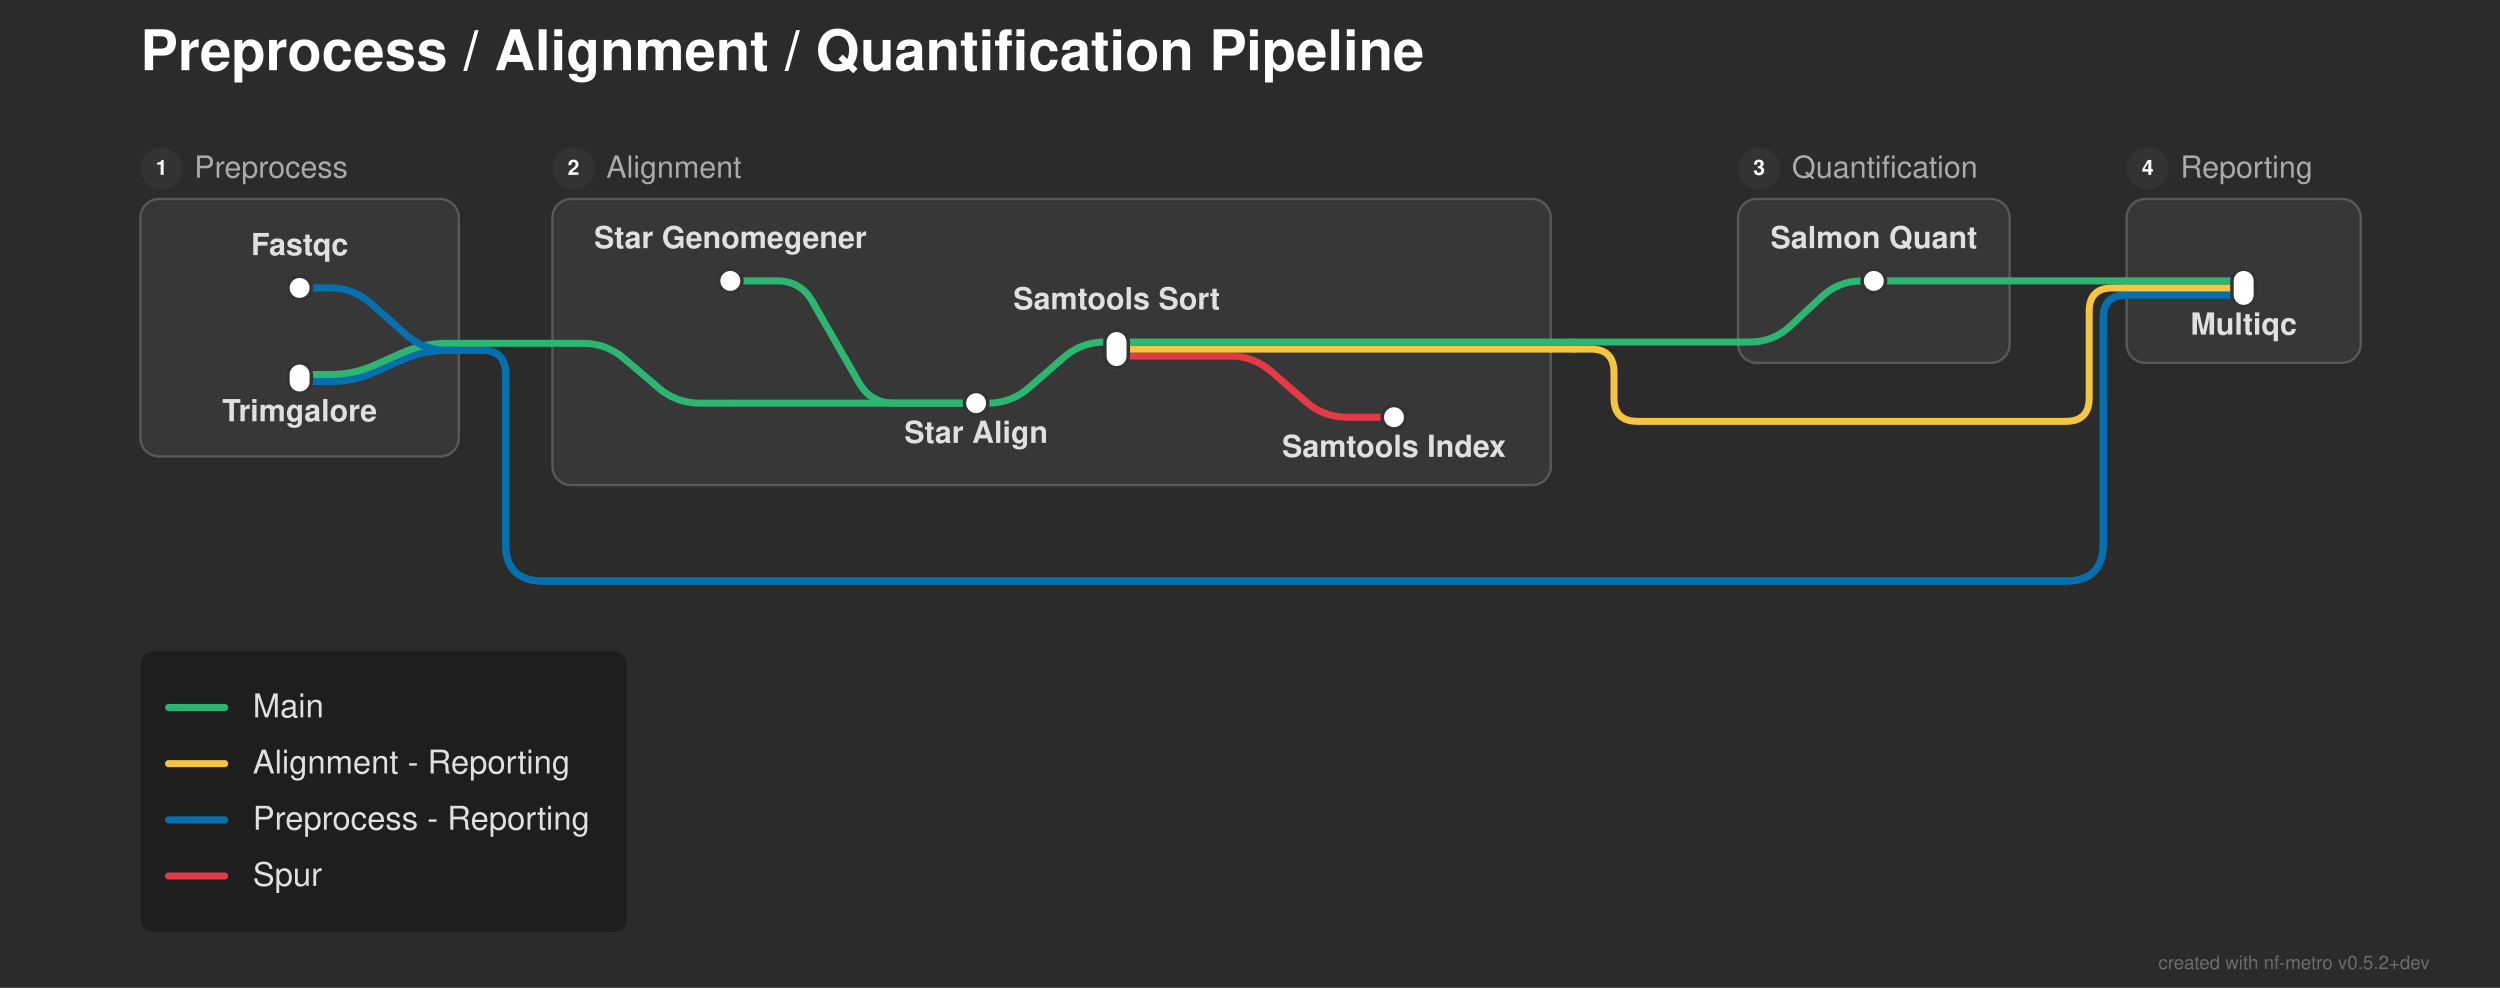
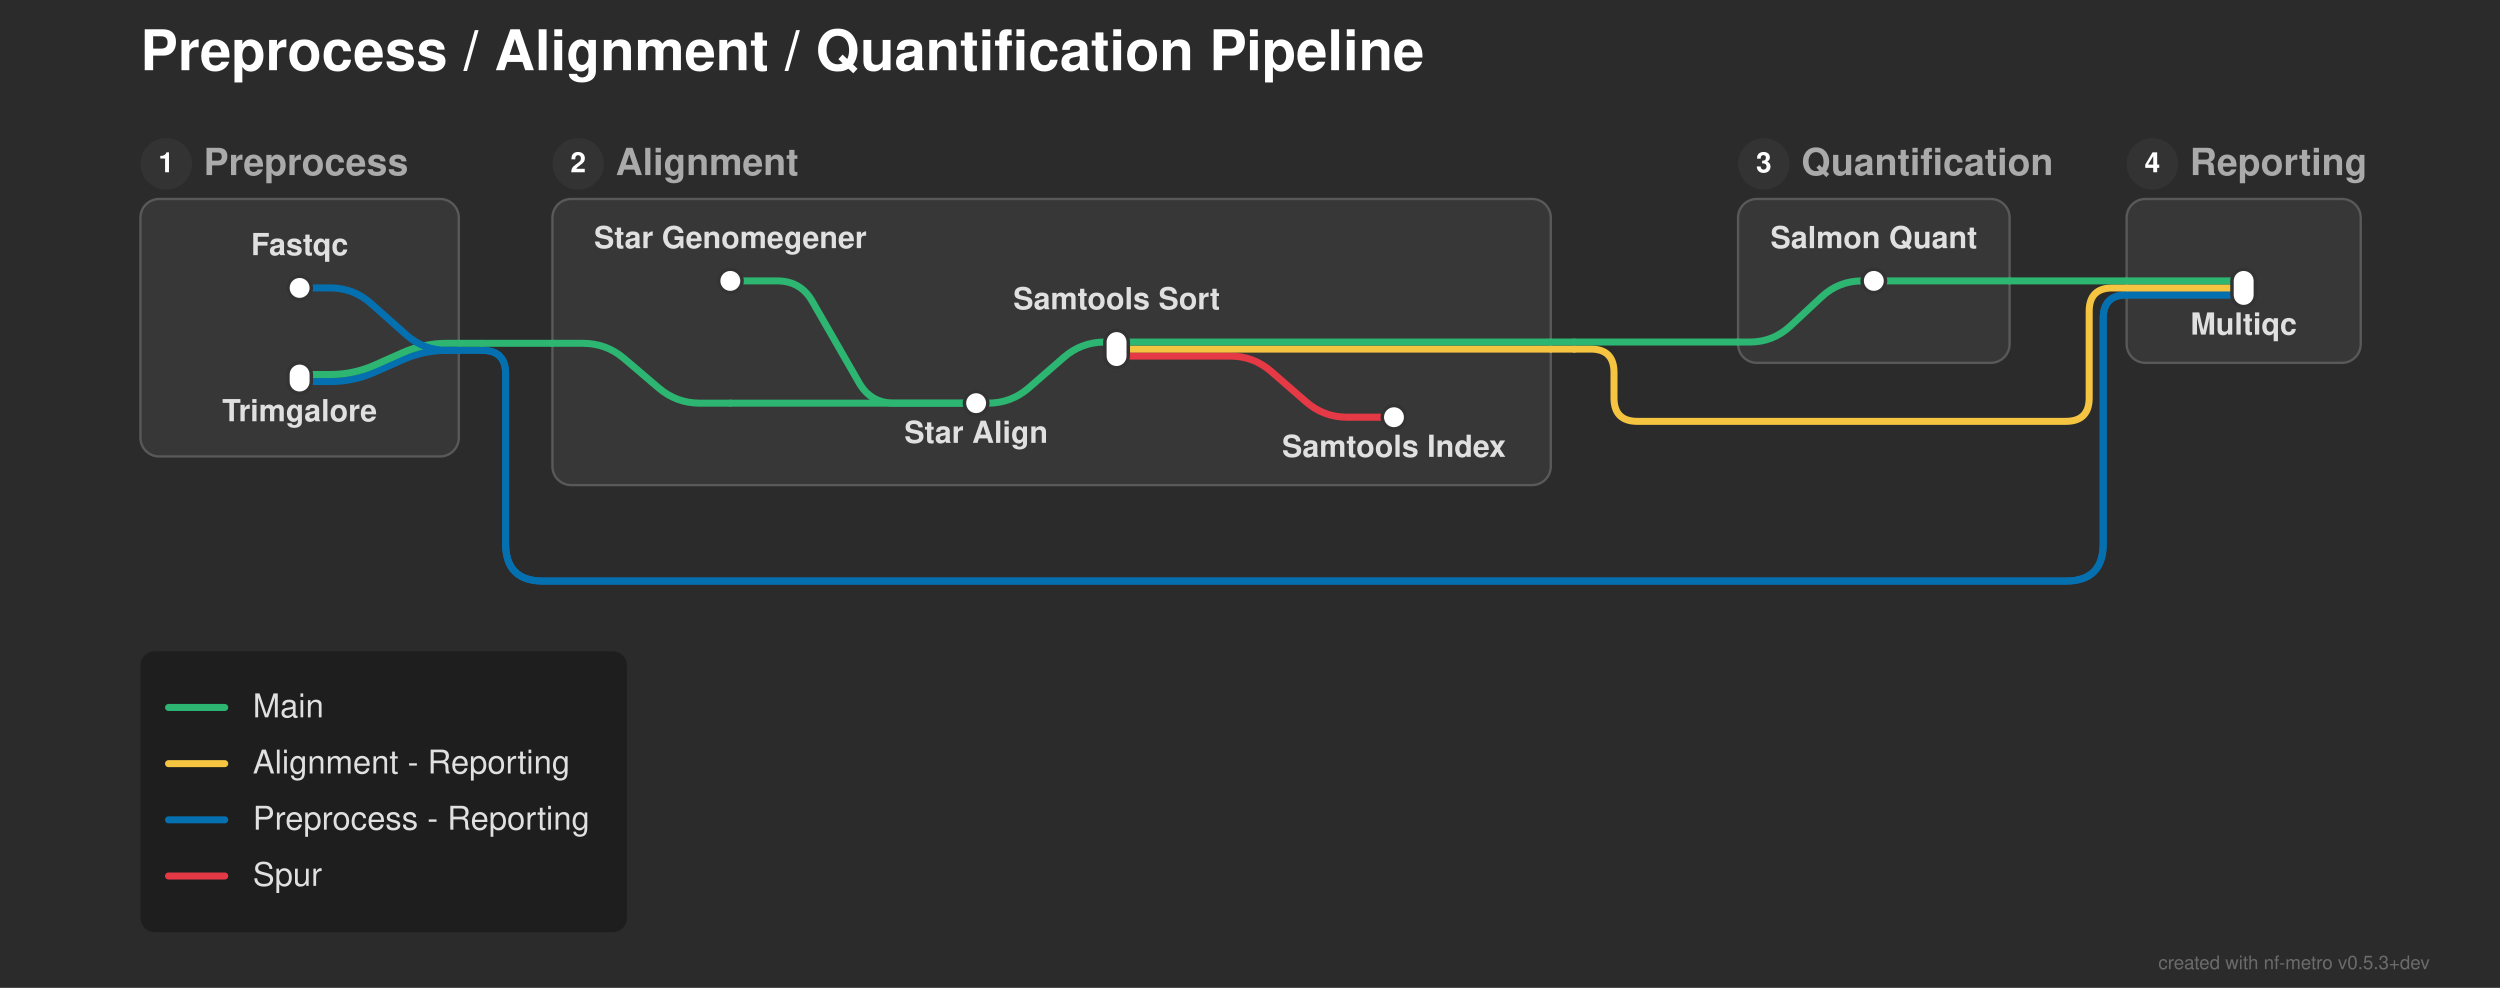
<svg xmlns="http://www.w3.org/2000/svg" width="1068" height="422" viewBox="0 0 1068 422">
  <defs>
</defs>
  <rect x="0" y="0" width="1068" height="422" fill="#2b2b2b" />
  <text x="60.0" y="30.0" font-size="24.0" fill="#ffffff" font-family="'Helvetica Neue', Helvetica, Arial, sans-serif" font-weight="bold" class="nf-metro-title">Preprocess / Alignment / Quantification Pipeline</text>
  <rect x="60.0" y="85.0" width="136.0" height="110.0" rx="8" ry="8" fill="#373737" stroke="#595959" stroke-width="1.0" />
-   <circle cx="69.0" cy="72.0" r="9" fill="#333333" class="nf-metro-section-num-circle" />
-   <text x="69.0" y="72.0" font-size="9" fill="#ffffff" font-family="'Helvetica Neue', Helvetica, Arial, sans-serif" font-weight="bold" text-anchor="middle" dy="0.3em">1</text>
-   <text x="83.0" y="72.0" font-size="13.0" fill="#aaaaaa" font-family="'Helvetica Neue', Helvetica, Arial, sans-serif" dy="0.3em" class="nf-metro-section-label">Preprocess</text>
+   <circle cx="71.0" cy="70.0" r="11" fill="#333333" class="nf-metro-section-num-circle" />
+   <text x="71.0" y="70.0" font-size="12" fill="#ffffff" font-family="'Helvetica Neue', Helvetica, Arial, sans-serif" font-weight="bold" text-anchor="middle" dy="0.3em">1</text>
+   <text x="87.0" y="70.0" font-size="16.0" fill="#aaaaaa" font-family="'Helvetica Neue', Helvetica, Arial, sans-serif" font-weight="bold" dy="0.3em" class="nf-metro-section-label">Preprocess</text>
  <rect x="236.0" y="85.0" width="426.5" height="122.233" rx="8" ry="8" fill="#373737" stroke="#595959" stroke-width="1.0" />
-   <circle cx="245.0" cy="72.0" r="9" fill="#333333" class="nf-metro-section-num-circle" />
-   <text x="245.0" y="72.0" font-size="9" fill="#ffffff" font-family="'Helvetica Neue', Helvetica, Arial, sans-serif" font-weight="bold" text-anchor="middle" dy="0.3em">2</text>
-   <text x="259.0" y="72.0" font-size="13.0" fill="#aaaaaa" font-family="'Helvetica Neue', Helvetica, Arial, sans-serif" dy="0.3em" class="nf-metro-section-label">Alignment</text>
+   <circle cx="247.0" cy="70.0" r="11" fill="#333333" class="nf-metro-section-num-circle" />
+   <text x="247.0" y="70.0" font-size="12" fill="#ffffff" font-family="'Helvetica Neue', Helvetica, Arial, sans-serif" font-weight="bold" text-anchor="middle" dy="0.3em">2</text>
+   <text x="263.0" y="70.0" font-size="16.0" fill="#aaaaaa" font-family="'Helvetica Neue', Helvetica, Arial, sans-serif" font-weight="bold" dy="0.3em" class="nf-metro-section-label">Alignment</text>
  <rect x="742.5" y="85.0" width="116.0" height="70.0" rx="8" ry="8" fill="#373737" stroke="#595959" stroke-width="1.0" />
-   <circle cx="751.5" cy="72.0" r="9" fill="#333333" class="nf-metro-section-num-circle" />
-   <text x="751.5" y="72.0" font-size="9" fill="#ffffff" font-family="'Helvetica Neue', Helvetica, Arial, sans-serif" font-weight="bold" text-anchor="middle" dy="0.3em">3</text>
-   <text x="765.5" y="72.0" font-size="13.0" fill="#aaaaaa" font-family="'Helvetica Neue', Helvetica, Arial, sans-serif" dy="0.3em" class="nf-metro-section-label">Quantification</text>
+   <circle cx="753.5" cy="70.0" r="11" fill="#333333" class="nf-metro-section-num-circle" />
+   <text x="753.5" y="70.0" font-size="12" fill="#ffffff" font-family="'Helvetica Neue', Helvetica, Arial, sans-serif" font-weight="bold" text-anchor="middle" dy="0.3em">3</text>
+   <text x="769.5" y="70.0" font-size="16.0" fill="#aaaaaa" font-family="'Helvetica Neue', Helvetica, Arial, sans-serif" font-weight="bold" dy="0.3em" class="nf-metro-section-label">Quantification</text>
  <rect x="908.5" y="85.0" width="100.0" height="70.0" rx="8" ry="8" fill="#373737" stroke="#595959" stroke-width="1.0" />
-   <circle cx="917.5" cy="72.0" r="9" fill="#333333" class="nf-metro-section-num-circle" />
-   <text x="917.5" y="72.0" font-size="9" fill="#ffffff" font-family="'Helvetica Neue', Helvetica, Arial, sans-serif" font-weight="bold" text-anchor="middle" dy="0.3em">4</text>
-   <text x="931.5" y="72.0" font-size="13.0" fill="#aaaaaa" font-family="'Helvetica Neue', Helvetica, Arial, sans-serif" dy="0.3em" class="nf-metro-section-label">Reporting</text>
+   <circle cx="919.5" cy="70.0" r="11" fill="#333333" class="nf-metro-section-num-circle" />
+   <text x="919.5" y="70.0" font-size="12" fill="#ffffff" font-family="'Helvetica Neue', Helvetica, Arial, sans-serif" font-weight="bold" text-anchor="middle" dy="0.3em">4</text>
+   <text x="935.5" y="70.0" font-size="16.0" fill="#aaaaaa" font-family="'Helvetica Neue', Helvetica, Arial, sans-serif" font-weight="bold" dy="0.3em" class="nf-metro-section-label">Reporting</text>
  <path d="M417.0,172.233 L422.0,172.233 Q432.0,172.233,439.542,165.667 L454.458,152.683 Q462.0,146.117,472.0,146.117 L477.0,146.117" stroke="#2db572" stroke-width="3.0" fill="none" stroke-linecap="round" stroke-linejoin="round" />
  <path d="M312.0,172.233 L417.0,172.233" stroke="#2db572" stroke-width="3.0" stroke-linecap="round" />
  <path d="M128.0,163.0 L141.0,163.0 Q151.0,163.0,160.138,158.939 L171.862,153.728 Q181.0,149.667,191.0,149.667 L196.0,149.667" stroke="#0570b0" stroke-width="3.0" fill="none" stroke-linecap="round" stroke-linejoin="round" />
  <path d="M128.0,160.0 L141.0,160.0 Q151.0,160.0,160.138,155.939 L171.862,150.728 Q181.0,146.667,191.0,146.667 L196.0,146.667" stroke="#2db572" stroke-width="3.0" fill="none" stroke-linecap="round" stroke-linejoin="round" />
  <path d="M477.0,152.117 L525.5,152.117 Q535.5,152.117,543.042,158.683 L557.958,171.667 Q565.5,178.233,575.5,178.233 L595.5,178.233" stroke="#e63946" stroke-width="3.0" fill="none" stroke-linecap="round" stroke-linejoin="round" />
  <path d="M196.0,149.667 L206.0,149.667" stroke="#0570b0" stroke-width="3.0" stroke-linecap="round" />
  <path d="M206.0,149.667 L206.0,149.667 Q216.0,149.667,216.0,159.667 L216.0,232.233 Q216.0,248.233,232.0,248.233 L882.5,248.233 Q898.5,248.233,898.5,232.233 L898.5,136.0 Q898.5,126.0,908.5,126.0 L908.5,126.0" stroke="#0570b0" stroke-width="3.0" fill="none" stroke-linecap="round" stroke-linejoin="round" />
  <path d="M206.0,149.667 L206.0,149.667 Q216.0,149.667,216.0,159.667 L216.0,232.233 Q216.0,248.233,232.0,248.233 L882.5,248.233 Q898.5,248.233,898.5,232.233 L898.5,136.0 Q898.5,126.0,908.5,126.0 L908.5,126.0" stroke="#0570b0" stroke-width="3.0" fill="none" stroke-linecap="round" stroke-linejoin="round" />
  <path d="M477.0,149.117 L662.5,149.117" stroke="#f5c542" stroke-width="3.0" stroke-linecap="round" />
  <path d="M662.5,149.117 L672.5,149.117" stroke="#f5c542" stroke-width="3.0" stroke-linecap="round" />
  <path d="M672.5,149.117 L679.5,149.117 Q689.5,149.117,689.5,159.117 L689.5,170.0 Q689.5,180.0,699.5,180.0 L882.5,180.0 Q892.5,180.0,892.5,170.0 L892.5,133.0 Q892.5,123.0,902.5,123.0 L908.5,123.0" stroke="#f5c542" stroke-width="3.0" fill="none" stroke-linecap="round" stroke-linejoin="round" />
  <path d="M236.0,146.667 L249.0,146.667 Q259.0,146.667,266.611,153.153 L281.389,165.747 Q289.0,172.233,299.0,172.233 L312.0,172.233" stroke="#2db572" stroke-width="3.0" fill="none" stroke-linecap="round" stroke-linejoin="round" />
  <path d="M196.0,146.667 L206.0,146.667" stroke="#2db572" stroke-width="3.0" stroke-linecap="round" />
  <path d="M206.0,146.667 L236.0,146.667" stroke="#2db572" stroke-width="3.0" stroke-linecap="round" />
  <path d="M477.0,146.117 L662.5,146.117" stroke="#2db572" stroke-width="3.0" stroke-linecap="round" />
  <path d="M742.5,146.117 L747.5,146.117 Q757.5,146.117,764.813,139.296 L778.187,126.821 Q785.5,120.0,795.5,120.0 L800.5,120.0" stroke="#2db572" stroke-width="3.0" fill="none" stroke-linecap="round" stroke-linejoin="round" />
  <path d="M662.5,146.117 L672.5,146.117" stroke="#2db572" stroke-width="3.0" stroke-linecap="round" />
  <path d="M672.5,146.117 L742.5,146.117" stroke="#2db572" stroke-width="3.0" stroke-linecap="round" />
  <path d="M908.5,126.0 L958.5,126.0" stroke="#0570b0" stroke-width="3.0" stroke-linecap="round" />
  <path d="M908.5,126.0 L958.5,126.0" stroke="#0570b0" stroke-width="3.0" stroke-linecap="round" />
  <path d="M128.0,123.0 L141.0,123.0 Q151.0,123.0,158.474,129.644 L173.526,143.023 Q181.0,149.667,191.0,149.667 L196.0,149.667" stroke="#0570b0" stroke-width="3.0" fill="none" stroke-linecap="round" stroke-linejoin="round" />
  <path d="M908.5,123.0 L958.5,123.0" stroke="#f5c542" stroke-width="3.0" stroke-linecap="round" />
  <path d="M312.0,120.0 L332.0,120.0 Q342.0,120.0,346.98,128.672 L367.02,163.562 Q372.0,172.233,382.0,172.233 L417.0,172.233" stroke="#2db572" stroke-width="3.0" fill="none" stroke-linecap="round" stroke-linejoin="round" />
  <path d="M800.5,120.0 L858.5,120.0" stroke="#2db572" stroke-width="3.0" stroke-linecap="round" />
  <path d="M908.5,120.0 L958.5,120.0" stroke="#2db572" stroke-width="3.0" stroke-linecap="round" />
  <path d="M858.5,120.0 L908.5,120.0" stroke="#2db572" stroke-width="3.0" stroke-linecap="round" />
  <rect x="123.0" y="118.0" width="10.0" height="10.0" rx="5.0" ry="5.0" fill="#ffffff" stroke="#333333" stroke-width="1.5" />
  <rect x="123.0" y="155.0" width="10.0" height="13.0" rx="5.0" ry="5.0" fill="#ffffff" stroke="#333333" stroke-width="1.5" />
  <rect x="307.0" y="115.0" width="10.0" height="10.0" rx="5.0" ry="5.0" fill="#ffffff" stroke="#333333" stroke-width="1.5" />
  <rect x="412.0" y="167.233" width="10.0" height="10.0" rx="5.0" ry="5.0" fill="#ffffff" stroke="#333333" stroke-width="1.5" />
  <rect x="472.0" y="141.117" width="10.0" height="16.0" rx="5.0" ry="5.0" fill="#ffffff" stroke="#333333" stroke-width="1.5" />
  <rect x="590.5" y="173.233" width="10.0" height="10.0" rx="5.0" ry="5.0" fill="#ffffff" stroke="#333333" stroke-width="1.5" />
  <rect x="795.5" y="115.0" width="10.0" height="10.0" rx="5.0" ry="5.0" fill="#ffffff" stroke="#333333" stroke-width="1.5" />
  <rect x="953.5" y="115.0" width="10.0" height="16.0" rx="5.0" ry="5.0" fill="#ffffff" stroke="#333333" stroke-width="1.5" />
  <text x="312.0" y="106.0" font-size="13.0" fill="#e0e0e0" font-family="'Helvetica Neue', Helvetica, Arial, sans-serif" font-weight="bold" text-anchor="middle" dominant-baseline="auto">Star Genomegener</text>
  <text x="128.0" y="109.0" font-size="13.0" fill="#e0e0e0" font-family="'Helvetica Neue', Helvetica, Arial, sans-serif" font-weight="bold" text-anchor="middle" dominant-baseline="auto">Fastqc</text>
  <text x="800.5" y="106.0" font-size="13.0" fill="#e0e0e0" font-family="'Helvetica Neue', Helvetica, Arial, sans-serif" font-weight="bold" text-anchor="middle" dominant-baseline="auto">Salmon Quant</text>
  <text x="958.5" y="137.0" font-size="13.0" fill="#e0e0e0" font-family="'Helvetica Neue', Helvetica, Arial, sans-serif" font-weight="bold" text-anchor="middle" dominant-baseline="hanging">Multiqc</text>
  <text x="128.0" y="174.0" font-size="13.0" fill="#e0e0e0" font-family="'Helvetica Neue', Helvetica, Arial, sans-serif" font-weight="bold" text-anchor="middle" dominant-baseline="hanging">Trimgalore</text>
  <text x="417.0" y="183.233" font-size="13.0" fill="#e0e0e0" font-family="'Helvetica Neue', Helvetica, Arial, sans-serif" font-weight="bold" text-anchor="middle" dominant-baseline="hanging">Star Align</text>
  <text x="477.0" y="132.117" font-size="13.0" fill="#e0e0e0" font-family="'Helvetica Neue', Helvetica, Arial, sans-serif" font-weight="bold" text-anchor="middle" dominant-baseline="auto">Samtools Sort</text>
  <text x="595.5" y="189.233" font-size="13.0" fill="#e0e0e0" font-family="'Helvetica Neue', Helvetica, Arial, sans-serif" font-weight="bold" text-anchor="middle" dominant-baseline="hanging">Samtools Index</text>
  <rect x="60.0" y="278.233" width="207.84" height="120.0" rx="6" ry="6" fill="rgba(0, 0, 0, 0.3)" />
  <path d="M72.0,302.233 L96.0,302.233" stroke="#2db572" stroke-width="3.0" stroke-linecap="round" />
  <text x="108.0" y="302.233" font-size="14.0" fill="#e0e0e0" font-family="'Helvetica Neue', Helvetica, Arial, sans-serif" dy="0.3em">Main</text>
  <path d="M72.0,326.233 L96.0,326.233" stroke="#f5c542" stroke-width="3.0" stroke-linecap="round" />
  <text x="108.0" y="326.233" font-size="14.0" fill="#e0e0e0" font-family="'Helvetica Neue', Helvetica, Arial, sans-serif" dy="0.3em">Alignment - Reporting</text>
  <path d="M72.0,350.233 L96.0,350.233" stroke="#0570b0" stroke-width="3.0" stroke-linecap="round" />
  <text x="108.0" y="350.233" font-size="14.0" fill="#e0e0e0" font-family="'Helvetica Neue', Helvetica, Arial, sans-serif" dy="0.3em">Preprocess - Reporting</text>
  <path d="M72.0,374.233 L96.0,374.233" stroke="#e63946" stroke-width="3.0" stroke-linecap="round" />
  <text x="108.0" y="374.233" font-size="14.0" fill="#e0e0e0" font-family="'Helvetica Neue', Helvetica, Arial, sans-serif" dy="0.3em">Spur</text>
-   <text x="1038.0" y="414.0" font-size="8" fill="rgba(150, 150, 150, 0.6)" font-family="'Helvetica Neue', Helvetica, Arial, sans-serif" text-anchor="end">created with nf-metro v0.5.2+dev</text>
+   <text x="1038.0" y="414.0" font-size="8" fill="rgba(150, 150, 150, 0.6)" font-family="'Helvetica Neue', Helvetica, Arial, sans-serif" text-anchor="end">created with nf-metro v0.5.3+dev</text>
</svg>
